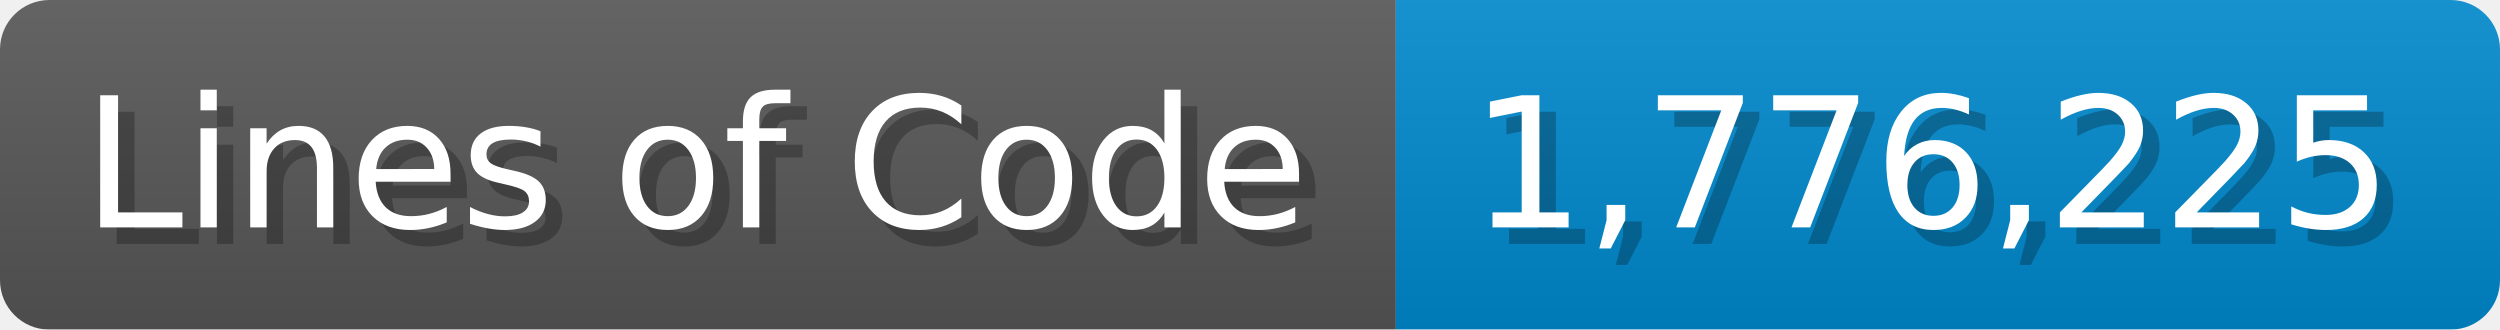
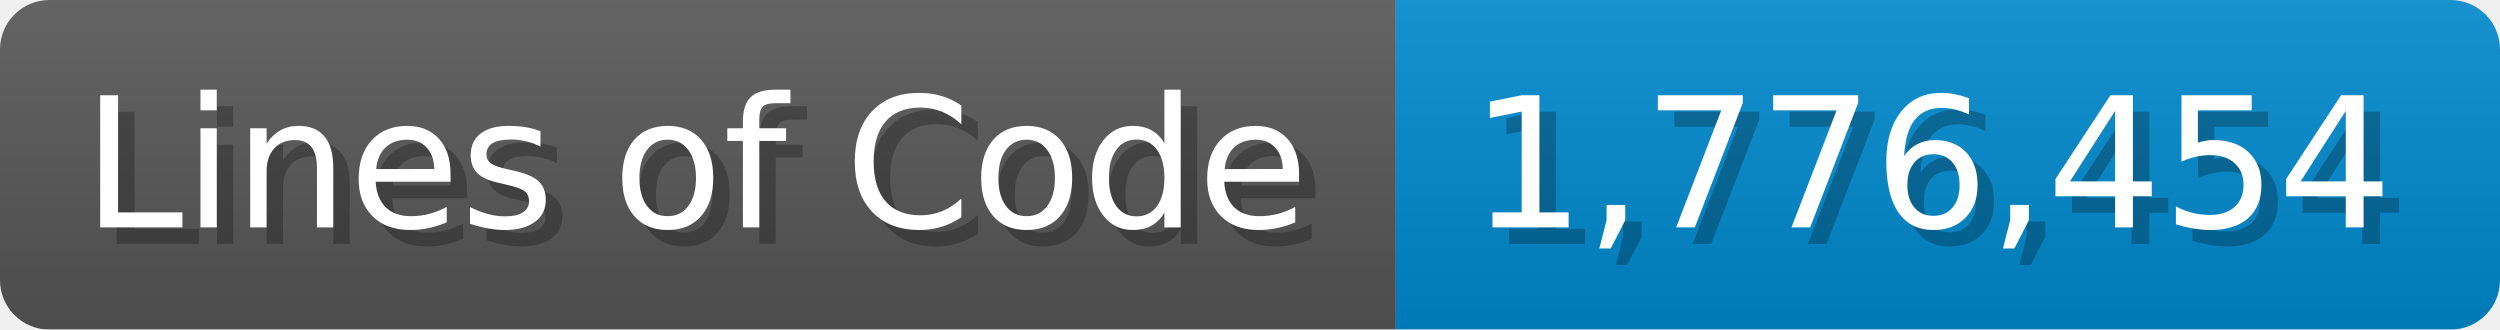
<svg xmlns="http://www.w3.org/2000/svg" width="151.7" height="20" viewBox="0 0 1517 200">
  <linearGradient id="a" x2="0" y2="100%">
    <stop offset="0" stop-opacity=".1" stop-color="#EEE" />
    <stop offset="1" stop-opacity=".1" />
  </linearGradient>
  <mask id="m">
    <rect width="1517" height="200" rx="30" fill="#FFF" />
  </mask>
  <g mask="url(#m)">
    <rect width="847" height="200" fill="#555" />
    <rect width="670" height="200" fill="#08C" x="847" />
    <rect width="1517" height="200" fill="url(#a)" />
  </g>
  <g fill="#fff" text-anchor="start" font-family="Verdana,DejaVu Sans,sans-serif" font-size="110">
    <text x="60" y="148" textLength="747" fill="#000" opacity="0.25">Lines of Code</text>
    <text x="50" y="138" textLength="747">Lines of Code</text>
-     <text x="902" y="148" textLength="570" fill="#000" opacity="0.25">1,776,225</text>
-     <text x="892" y="138" textLength="570">1,776,225</text>
+     <text x="902" y="148" textLength="570" fill="#000" opacity="0.25">1,776,454</text>
+     <text x="892" y="138" textLength="570">1,776,454</text>
  </g>
</svg>
